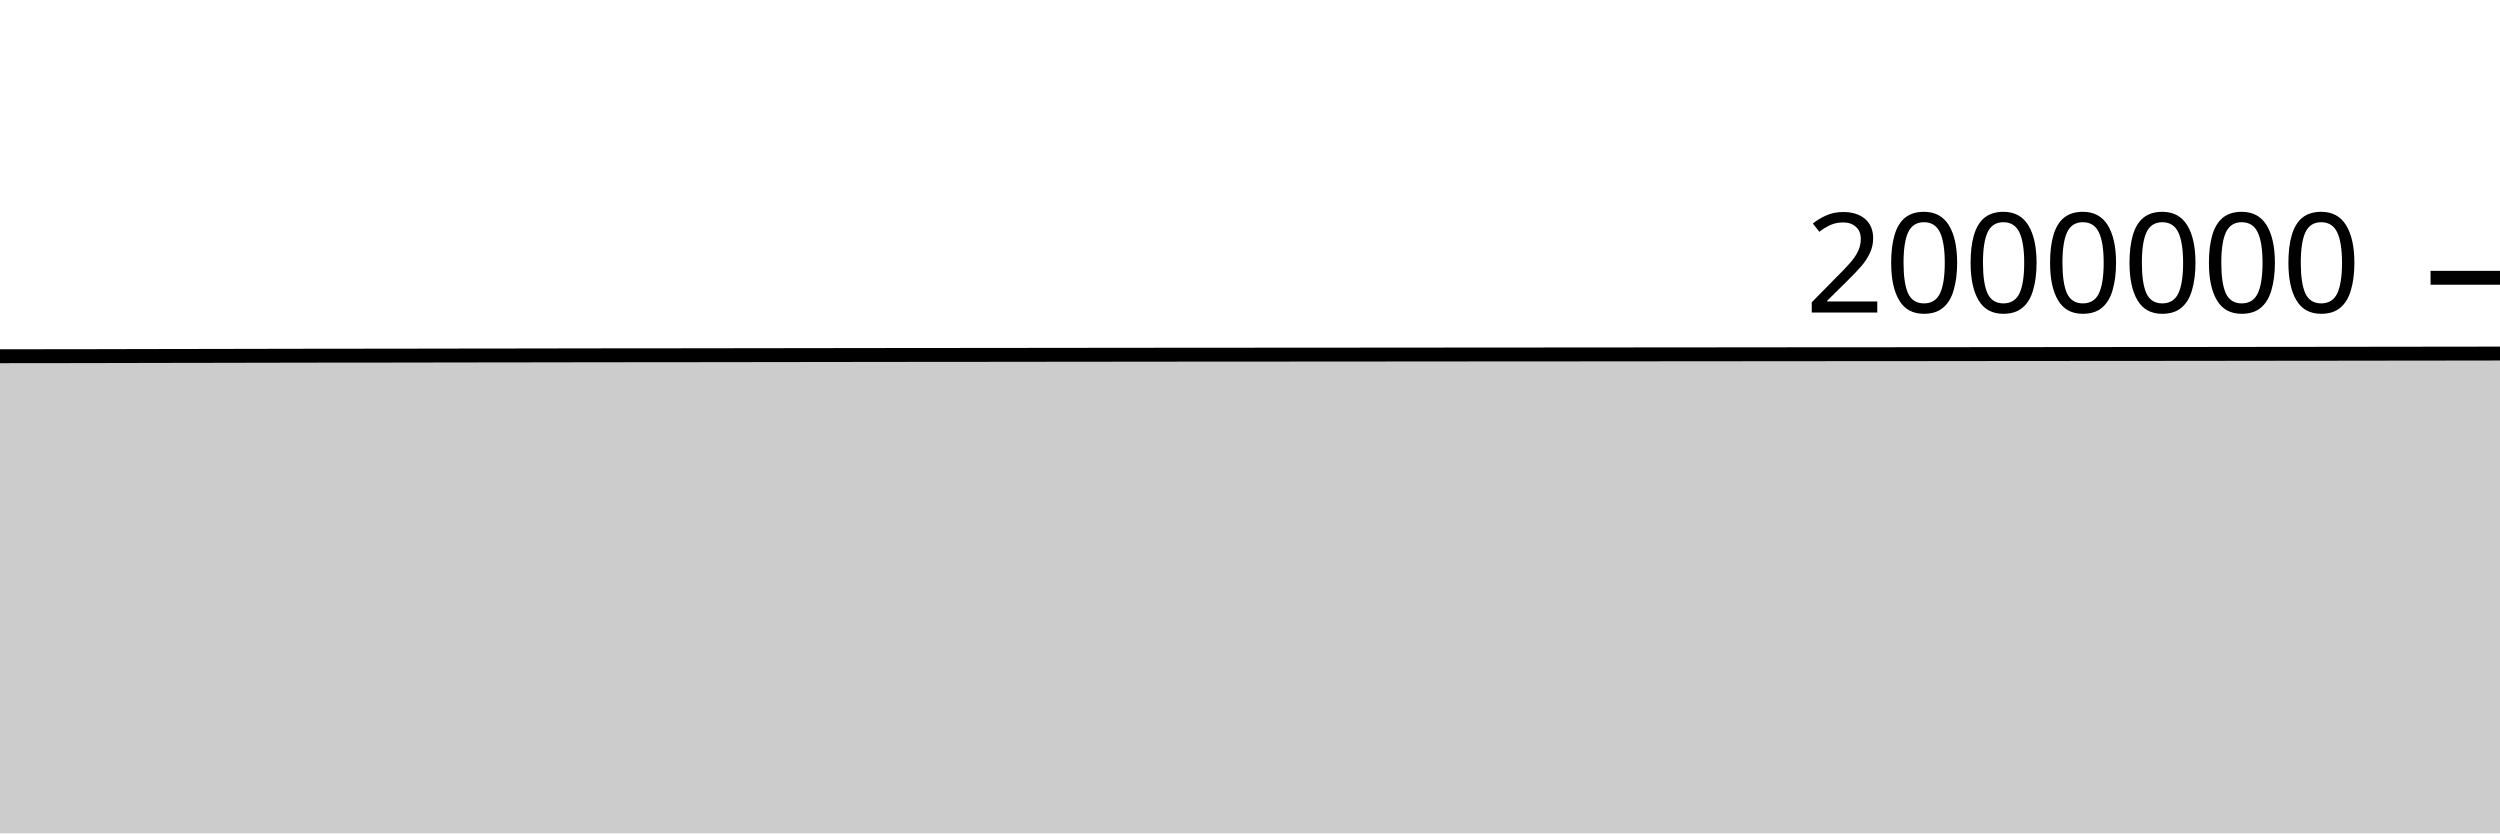
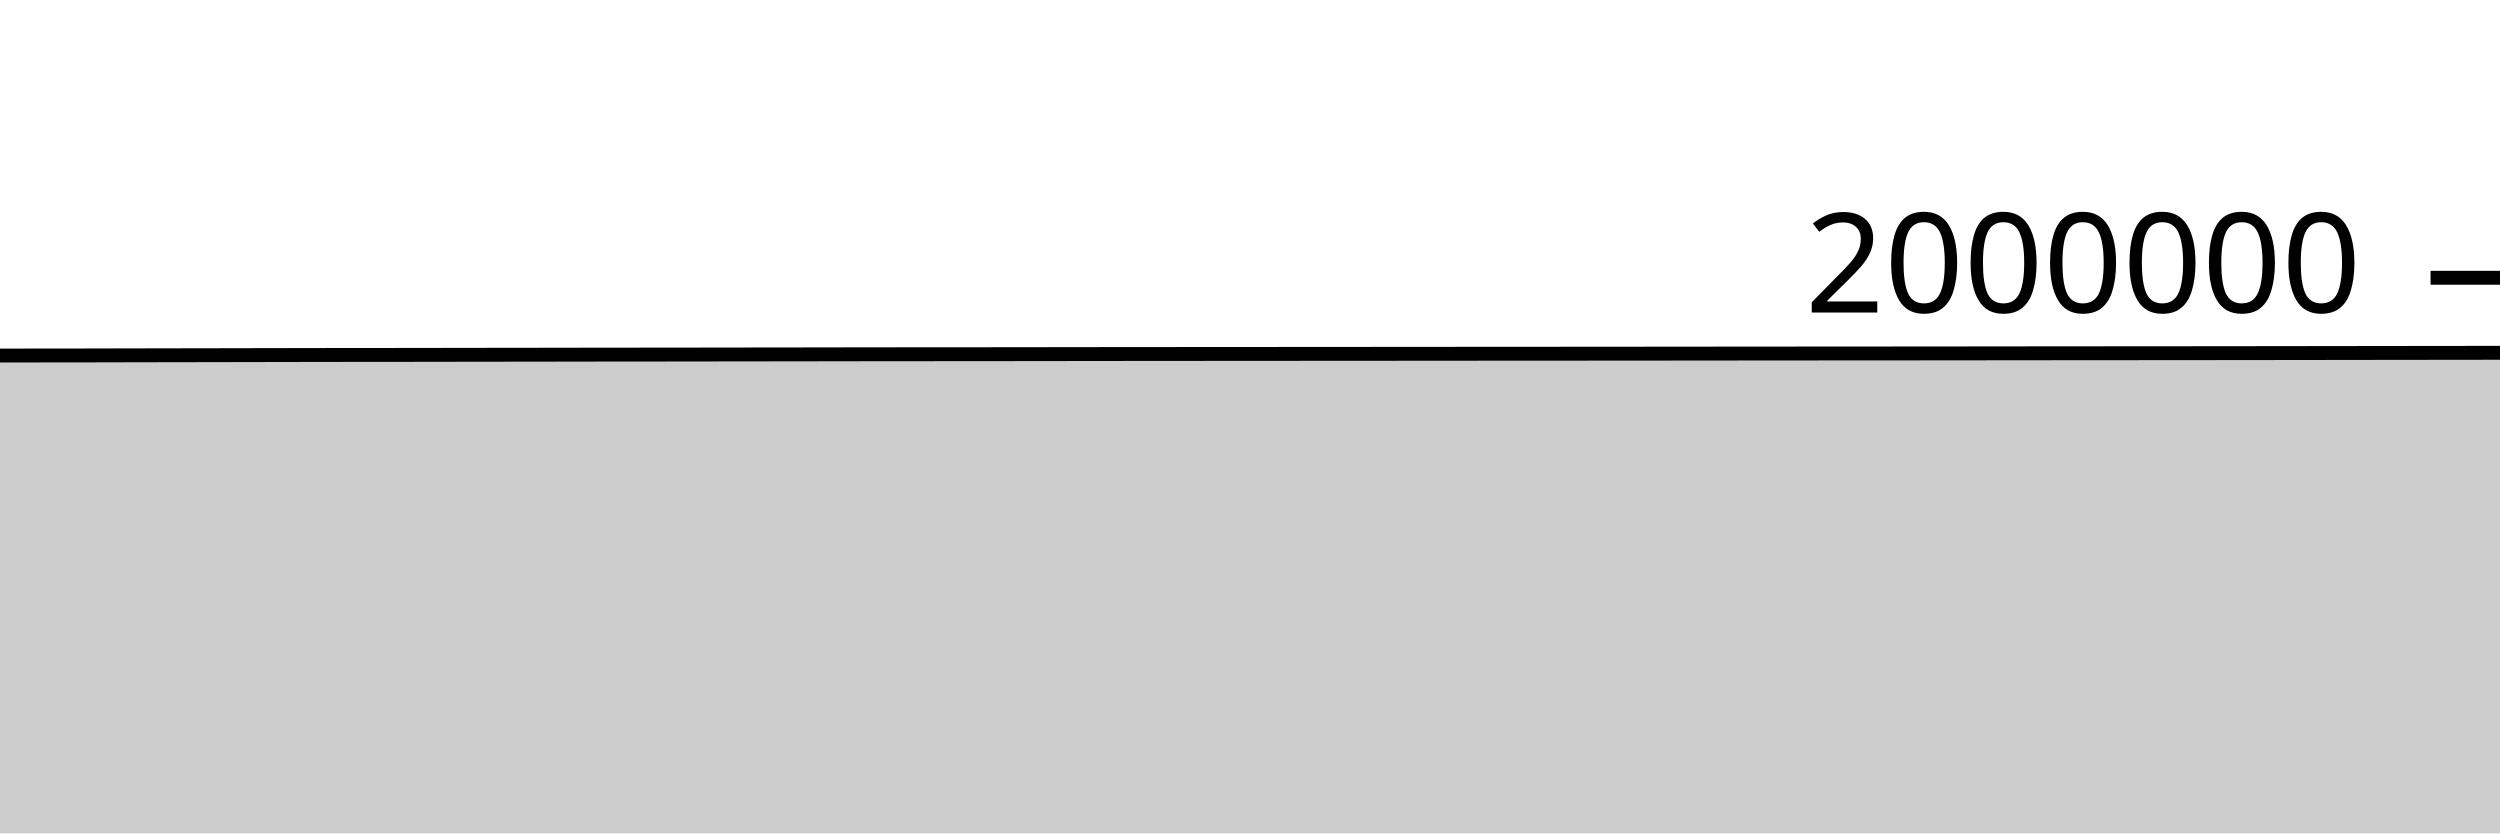
<svg xmlns="http://www.w3.org/2000/svg" viewBox="0 0 180 60">
  <g transform="translate(0,20)">
-     <path class="area" fill="rgba(0, 0, 0, 0.2)" d="M0,5.649C1.017,5.648,2.034,5.646,3.051,5.645C4.068,5.643,5.085,5.643,6.102,5.642C7.119,5.64,8.136,5.637,9.153,5.635C10.169,5.633,11.186,5.631,12.203,5.629C13.22,5.627,14.237,5.625,15.254,5.624C16.271,5.622,17.288,5.62,18.305,5.618C19.322,5.616,20.339,5.614,21.356,5.612C22.373,5.61,23.39,5.608,24.407,5.607C25.424,5.606,26.441,5.607,27.458,5.606C28.475,5.605,29.492,5.603,30.508,5.601C31.525,5.6,32.542,5.597,33.559,5.596C34.576,5.595,35.593,5.594,36.61,5.593C37.627,5.591,38.644,5.59,39.661,5.588C40.678,5.587,41.695,5.585,42.712,5.583C43.729,5.582,44.746,5.581,45.763,5.58C46.78,5.579,47.797,5.579,48.814,5.578C49.831,5.577,50.847,5.575,51.864,5.574C52.881,5.573,53.898,5.571,54.915,5.57C55.932,5.568,56.949,5.567,57.966,5.566C58.983,5.564,60,5.563,61.017,5.562C62.034,5.56,63.051,5.559,64.068,5.558C65.085,5.556,66.102,5.556,67.119,5.555C68.136,5.554,69.153,5.554,70.169,5.553C71.186,5.552,72.203,5.551,73.22,5.55C74.237,5.549,75.254,5.547,76.271,5.546C77.288,5.545,78.305,5.544,79.322,5.543C80.339,5.542,81.356,5.541,82.373,5.54C83.39,5.539,84.407,5.538,85.424,5.537C86.441,5.537,87.458,5.535,88.475,5.535C89.492,5.534,90.508,5.534,91.525,5.534C92.542,5.533,93.559,5.532,94.576,5.531C95.593,5.531,96.61,5.53,97.627,5.53C98.644,5.529,99.661,5.528,100.678,5.527C101.695,5.527,102.712,5.526,103.729,5.525C104.746,5.524,105.763,5.523,106.78,5.522C107.797,5.522,108.814,5.522,109.831,5.521C110.847,5.521,111.864,5.52,112.881,5.519C113.898,5.519,114.915,5.518,115.932,5.517C116.949,5.516,117.966,5.515,118.983,5.514C120,5.514,121.017,5.513,122.034,5.512C123.051,5.511,124.068,5.51,125.085,5.509C126.102,5.508,127.119,5.507,128.136,5.506C129.153,5.505,130.169,5.505,131.186,5.504C132.203,5.503,133.22,5.503,134.237,5.503C135.254,5.502,136.271,5.501,137.288,5.5C138.305,5.5,139.322,5.499,140.339,5.498C141.356,5.497,142.373,5.495,143.39,5.494C144.407,5.493,145.424,5.493,146.441,5.492C147.458,5.491,148.475,5.489,149.492,5.489C150.508,5.488,151.525,5.487,152.542,5.486C153.559,5.485,154.576,5.485,155.593,5.485C156.61,5.484,157.627,5.483,158.644,5.482C159.661,5.481,160.678,5.479,161.695,5.478C162.712,5.477,163.729,5.476,164.746,5.474C165.763,5.473,166.78,5.472,167.797,5.471C168.814,5.469,169.831,5.468,170.847,5.467C171.864,5.465,172.881,5.464,173.898,5.463C174.915,5.462,175.932,5.461,176.949,5.46C177.966,5.459,178.983,5.457,180,5.455L180,40C178.983,40,177.966,40,176.949,40C175.932,40,174.915,40,173.898,40C172.881,40,171.864,40,170.847,40C169.831,40,168.814,40,167.797,40C166.78,40,165.763,40,164.746,40C163.729,40,162.712,40,161.695,40C160.678,40,159.661,40,158.644,40C157.627,40,156.61,40,155.593,40C154.576,40,153.559,40,152.542,40C151.525,40,150.508,40,149.492,40C148.475,40,147.458,40,146.441,40C145.424,40,144.407,40,143.39,40C142.373,40,141.356,40,140.339,40C139.322,40,138.305,40,137.288,40C136.271,40,135.254,40,134.237,40C133.22,40,132.203,40,131.186,40C130.169,40,129.153,40,128.136,40C127.119,40,126.102,40,125.085,40C124.068,40,123.051,40,122.034,40C121.017,40,120,40,118.983,40C117.966,40,116.949,40,115.932,40C114.915,40,113.898,40,112.881,40C111.864,40,110.847,40,109.831,40C108.814,40,107.797,40,106.78,40C105.763,40,104.746,40,103.729,40C102.712,40,101.695,40,100.678,40C99.661,40,98.644,40,97.627,40C96.61,40,95.593,40,94.576,40C93.559,40,92.542,40,91.525,40C90.508,40,89.492,40,88.475,40C87.458,40,86.441,40,85.424,40C84.407,40,83.39,40,82.373,40C81.356,40,80.339,40,79.322,40C78.305,40,77.288,40,76.271,40C75.254,40,74.237,40,73.22,40C72.203,40,71.186,40,70.169,40C69.153,40,68.136,40,67.119,40C66.102,40,65.085,40,64.068,40C63.051,40,62.034,40,61.017,40C60,40,58.983,40,57.966,40C56.949,40,55.932,40,54.915,40C53.898,40,52.881,40,51.864,40C50.847,40,49.831,40,48.814,40C47.797,40,46.78,40,45.763,40C44.746,40,43.729,40,42.712,40C41.695,40,40.678,40,39.661,40C38.644,40,37.627,40,36.61,40C35.593,40,34.576,40,33.559,40C32.542,40,31.525,40,30.508,40C29.492,40,28.475,40,27.458,40C26.441,40,25.424,40,24.407,40C23.39,40,22.373,40,21.356,40C20.339,40,19.322,40,18.305,40C17.288,40,16.271,40,15.254,40C14.237,40,13.22,40,12.203,40C11.186,40,10.169,40,9.153,40C8.136,40,7.119,40,6.102,40C5.085,40,4.068,40,3.051,40C2.034,40,1.017,40,0,40Z" />
-     <path class="line" stroke="black" fill="none" d="M0,5.649C1.017,5.648,2.034,5.646,3.051,5.645C4.068,5.643,5.085,5.643,6.102,5.642C7.119,5.64,8.136,5.637,9.153,5.635C10.169,5.633,11.186,5.631,12.203,5.629C13.22,5.627,14.237,5.625,15.254,5.624C16.271,5.622,17.288,5.62,18.305,5.618C19.322,5.616,20.339,5.614,21.356,5.612C22.373,5.61,23.39,5.608,24.407,5.607C25.424,5.606,26.441,5.607,27.458,5.606C28.475,5.605,29.492,5.603,30.508,5.601C31.525,5.6,32.542,5.597,33.559,5.596C34.576,5.595,35.593,5.594,36.61,5.593C37.627,5.591,38.644,5.59,39.661,5.588C40.678,5.587,41.695,5.585,42.712,5.583C43.729,5.582,44.746,5.581,45.763,5.58C46.78,5.579,47.797,5.579,48.814,5.578C49.831,5.577,50.847,5.575,51.864,5.574C52.881,5.573,53.898,5.571,54.915,5.57C55.932,5.568,56.949,5.567,57.966,5.566C58.983,5.564,60,5.563,61.017,5.562C62.034,5.56,63.051,5.559,64.068,5.558C65.085,5.556,66.102,5.556,67.119,5.555C68.136,5.554,69.153,5.554,70.169,5.553C71.186,5.552,72.203,5.551,73.22,5.55C74.237,5.549,75.254,5.547,76.271,5.546C77.288,5.545,78.305,5.544,79.322,5.543C80.339,5.542,81.356,5.541,82.373,5.54C83.39,5.539,84.407,5.538,85.424,5.537C86.441,5.537,87.458,5.535,88.475,5.535C89.492,5.534,90.508,5.534,91.525,5.534C92.542,5.533,93.559,5.532,94.576,5.531C95.593,5.531,96.61,5.53,97.627,5.53C98.644,5.529,99.661,5.528,100.678,5.527C101.695,5.527,102.712,5.526,103.729,5.525C104.746,5.524,105.763,5.523,106.78,5.522C107.797,5.522,108.814,5.522,109.831,5.521C110.847,5.521,111.864,5.52,112.881,5.519C113.898,5.519,114.915,5.518,115.932,5.517C116.949,5.516,117.966,5.515,118.983,5.514C120,5.514,121.017,5.513,122.034,5.512C123.051,5.511,124.068,5.51,125.085,5.509C126.102,5.508,127.119,5.507,128.136,5.506C129.153,5.505,130.169,5.505,131.186,5.504C132.203,5.503,133.22,5.503,134.237,5.503C135.254,5.502,136.271,5.501,137.288,5.5C138.305,5.5,139.322,5.499,140.339,5.498C141.356,5.497,142.373,5.495,143.39,5.494C144.407,5.493,145.424,5.493,146.441,5.492C147.458,5.491,148.475,5.489,149.492,5.489C150.508,5.488,151.525,5.487,152.542,5.486C153.559,5.485,154.576,5.485,155.593,5.485C156.61,5.484,157.627,5.483,158.644,5.482C159.661,5.481,160.678,5.479,161.695,5.478C162.712,5.477,163.729,5.476,164.746,5.474C165.763,5.473,166.78,5.472,167.797,5.471C168.814,5.469,169.831,5.468,170.847,5.467C171.864,5.465,172.881,5.464,173.898,5.463C174.915,5.462,175.932,5.461,176.949,5.46C177.966,5.459,178.983,5.457,180,5.455" />
+     <path class="area" fill="rgba(0, 0, 0, 0.2)" d="M0,5.6C1.017,5.598,2.034,5.596,3.051,5.595C4.068,5.594,5.085,5.593,6.102,5.592C7.119,5.59,8.136,5.588,9.153,5.585C10.169,5.583,11.186,5.581,12.203,5.579C13.22,5.577,14.237,5.576,15.254,5.574C16.271,5.572,17.288,5.57,18.305,5.568C19.322,5.566,20.339,5.564,21.356,5.562C22.373,5.56,23.39,5.558,24.407,5.557C25.424,5.556,26.441,5.556,27.458,5.555C28.475,5.554,29.492,5.553,30.508,5.551C31.525,5.549,32.542,5.547,33.559,5.546C34.576,5.544,35.593,5.544,36.61,5.542C37.627,5.541,38.644,5.539,39.661,5.538C40.678,5.536,41.695,5.534,42.712,5.533C43.729,5.531,44.746,5.53,45.763,5.53C46.78,5.529,47.797,5.528,48.814,5.527C49.831,5.526,50.847,5.525,51.864,5.523C52.881,5.522,53.898,5.52,54.915,5.519C55.932,5.518,56.949,5.516,57.966,5.515C58.983,5.513,60,5.512,61.017,5.51C62.034,5.509,63.051,5.508,64.068,5.506C65.085,5.505,66.102,5.504,67.119,5.504C68.136,5.503,69.153,5.503,70.169,5.502C71.186,5.501,72.203,5.5,73.22,5.499C74.237,5.498,75.254,5.496,76.271,5.495C77.288,5.493,78.305,5.492,79.322,5.491C80.339,5.49,81.356,5.489,82.373,5.488C83.39,5.487,84.407,5.487,85.424,5.486C86.441,5.485,87.458,5.484,88.475,5.483C89.492,5.482,90.508,5.482,91.525,5.482C92.542,5.481,93.559,5.48,94.576,5.479C95.593,5.479,96.61,5.478,97.627,5.478C98.644,5.477,99.661,5.476,100.678,5.475C101.695,5.475,102.712,5.474,103.729,5.473C104.746,5.472,105.763,5.471,106.78,5.47C107.797,5.47,108.814,5.469,109.831,5.469C110.847,5.468,111.864,5.468,112.881,5.467C113.898,5.466,114.915,5.465,115.932,5.464C116.949,5.463,117.966,5.463,118.983,5.462C120,5.461,121.017,5.46,122.034,5.459C123.051,5.458,124.068,5.457,125.085,5.456C126.102,5.455,127.119,5.454,128.136,5.454C129.153,5.453,130.169,5.452,131.186,5.451C132.203,5.451,133.22,5.45,134.237,5.45C135.254,5.449,136.271,5.448,137.288,5.447C138.305,5.447,139.322,5.446,140.339,5.445C141.356,5.444,142.373,5.442,143.39,5.441C144.407,5.44,145.424,5.439,146.441,5.438C147.458,5.437,148.475,5.436,149.492,5.435C150.508,5.434,151.525,5.433,152.542,5.433C153.559,5.432,154.576,5.432,155.593,5.431C156.61,5.43,157.627,5.429,158.644,5.428C159.661,5.427,160.678,5.426,161.695,5.425C162.712,5.423,163.729,5.422,164.746,5.421C165.763,5.419,166.78,5.418,167.797,5.417C168.814,5.416,169.831,5.414,170.847,5.413C171.864,5.412,172.881,5.41,173.898,5.409C174.915,5.408,175.932,5.407,176.949,5.406C177.966,5.405,178.983,5.403,180,5.401L180,40C178.983,40,177.966,40,176.949,40C175.932,40,174.915,40,173.898,40C172.881,40,171.864,40,170.847,40C169.831,40,168.814,40,167.797,40C166.78,40,165.763,40,164.746,40C163.729,40,162.712,40,161.695,40C160.678,40,159.661,40,158.644,40C157.627,40,156.61,40,155.593,40C154.576,40,153.559,40,152.542,40C151.525,40,150.508,40,149.492,40C148.475,40,147.458,40,146.441,40C145.424,40,144.407,40,143.39,40C142.373,40,141.356,40,140.339,40C139.322,40,138.305,40,137.288,40C136.271,40,135.254,40,134.237,40C133.22,40,132.203,40,131.186,40C130.169,40,129.153,40,128.136,40C127.119,40,126.102,40,125.085,40C124.068,40,123.051,40,122.034,40C121.017,40,120,40,118.983,40C117.966,40,116.949,40,115.932,40C114.915,40,113.898,40,112.881,40C111.864,40,110.847,40,109.831,40C108.814,40,107.797,40,106.78,40C105.763,40,104.746,40,103.729,40C102.712,40,101.695,40,100.678,40C99.661,40,98.644,40,97.627,40C96.61,40,95.593,40,94.576,40C93.559,40,92.542,40,91.525,40C90.508,40,89.492,40,88.475,40C87.458,40,86.441,40,85.424,40C84.407,40,83.39,40,82.373,40C81.356,40,80.339,40,79.322,40C78.305,40,77.288,40,76.271,40C75.254,40,74.237,40,73.22,40C72.203,40,71.186,40,70.169,40C69.153,40,68.136,40,67.119,40C66.102,40,65.085,40,64.068,40C63.051,40,62.034,40,61.017,40C60,40,58.983,40,57.966,40C56.949,40,55.932,40,54.915,40C53.898,40,52.881,40,51.864,40C50.847,40,49.831,40,48.814,40C47.797,40,46.78,40,45.763,40C44.746,40,43.729,40,42.712,40C41.695,40,40.678,40,39.661,40C38.644,40,37.627,40,36.61,40C35.593,40,34.576,40,33.559,40C32.542,40,31.525,40,30.508,40C29.492,40,28.475,40,27.458,40C26.441,40,25.424,40,24.407,40C23.39,40,22.373,40,21.356,40C20.339,40,19.322,40,18.305,40C17.288,40,16.271,40,15.254,40C14.237,40,13.22,40,12.203,40C11.186,40,10.169,40,9.153,40C8.136,40,7.119,40,6.102,40C5.085,40,4.068,40,3.051,40C2.034,40,1.017,40,0,40Z" />
+     <path class="line" stroke="black" fill="none" d="M0,5.6C1.017,5.598,2.034,5.596,3.051,5.595C4.068,5.594,5.085,5.593,6.102,5.592C7.119,5.59,8.136,5.588,9.153,5.585C10.169,5.583,11.186,5.581,12.203,5.579C13.22,5.577,14.237,5.576,15.254,5.574C16.271,5.572,17.288,5.57,18.305,5.568C19.322,5.566,20.339,5.564,21.356,5.562C22.373,5.56,23.39,5.558,24.407,5.557C25.424,5.556,26.441,5.556,27.458,5.555C28.475,5.554,29.492,5.553,30.508,5.551C31.525,5.549,32.542,5.547,33.559,5.546C34.576,5.544,35.593,5.544,36.61,5.542C37.627,5.541,38.644,5.539,39.661,5.538C40.678,5.536,41.695,5.534,42.712,5.533C43.729,5.531,44.746,5.53,45.763,5.53C46.78,5.529,47.797,5.528,48.814,5.527C49.831,5.526,50.847,5.525,51.864,5.523C52.881,5.522,53.898,5.52,54.915,5.519C55.932,5.518,56.949,5.516,57.966,5.515C58.983,5.513,60,5.512,61.017,5.51C62.034,5.509,63.051,5.508,64.068,5.506C65.085,5.505,66.102,5.504,67.119,5.504C68.136,5.503,69.153,5.503,70.169,5.502C71.186,5.501,72.203,5.5,73.22,5.499C74.237,5.498,75.254,5.496,76.271,5.495C77.288,5.493,78.305,5.492,79.322,5.491C80.339,5.49,81.356,5.489,82.373,5.488C83.39,5.487,84.407,5.487,85.424,5.486C86.441,5.485,87.458,5.484,88.475,5.483C89.492,5.482,90.508,5.482,91.525,5.482C92.542,5.481,93.559,5.48,94.576,5.479C95.593,5.479,96.61,5.478,97.627,5.478C98.644,5.477,99.661,5.476,100.678,5.475C101.695,5.475,102.712,5.474,103.729,5.473C104.746,5.472,105.763,5.471,106.78,5.47C107.797,5.47,108.814,5.469,109.831,5.469C110.847,5.468,111.864,5.468,112.881,5.467C113.898,5.466,114.915,5.465,115.932,5.464C116.949,5.463,117.966,5.463,118.983,5.462C120,5.461,121.017,5.46,122.034,5.459C123.051,5.458,124.068,5.457,125.085,5.456C126.102,5.455,127.119,5.454,128.136,5.454C129.153,5.453,130.169,5.452,131.186,5.451C132.203,5.451,133.22,5.45,134.237,5.45C135.254,5.449,136.271,5.448,137.288,5.447C138.305,5.447,139.322,5.446,140.339,5.445C141.356,5.444,142.373,5.442,143.39,5.441C144.407,5.44,145.424,5.439,146.441,5.438C147.458,5.437,148.475,5.436,149.492,5.435C150.508,5.434,151.525,5.433,152.542,5.433C153.559,5.432,154.576,5.432,155.593,5.431C156.61,5.43,157.627,5.429,158.644,5.428C159.661,5.427,160.678,5.426,161.695,5.425C162.712,5.423,163.729,5.422,164.746,5.421C165.763,5.419,166.78,5.418,167.797,5.417C168.814,5.416,169.831,5.414,170.847,5.413C171.864,5.412,172.881,5.41,173.898,5.409C174.915,5.408,175.932,5.407,176.949,5.406C177.966,5.405,178.983,5.403,180,5.401" />
    <path class="axis-ceiling" stroke-width="1" stroke="black" fill="none" d="M175,0L180,0" />
    <text class="axis-ceiling-label" font-family="sans-serif" text-anchor="end" font-size="10px" x="170" y="2.5">2000000</text>
  </g>
</svg>
